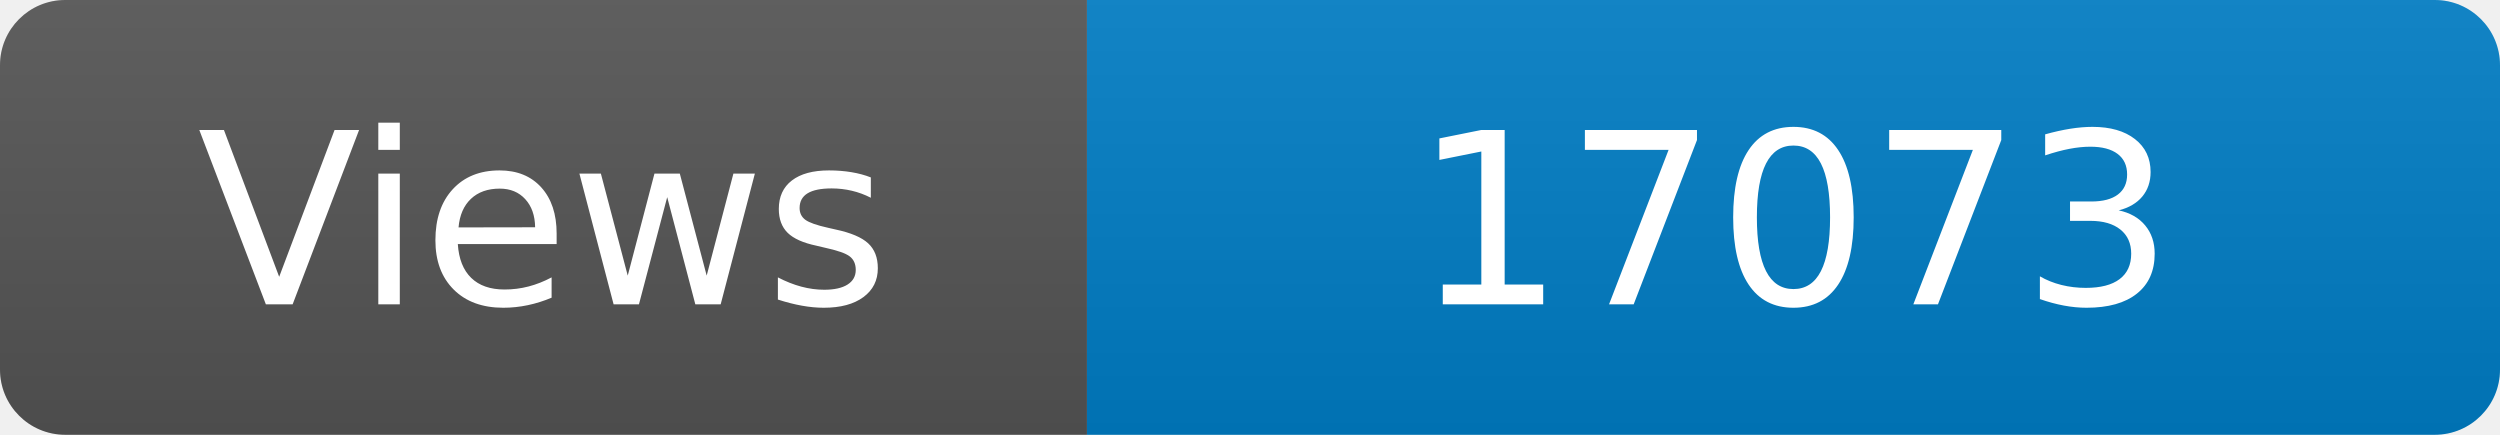
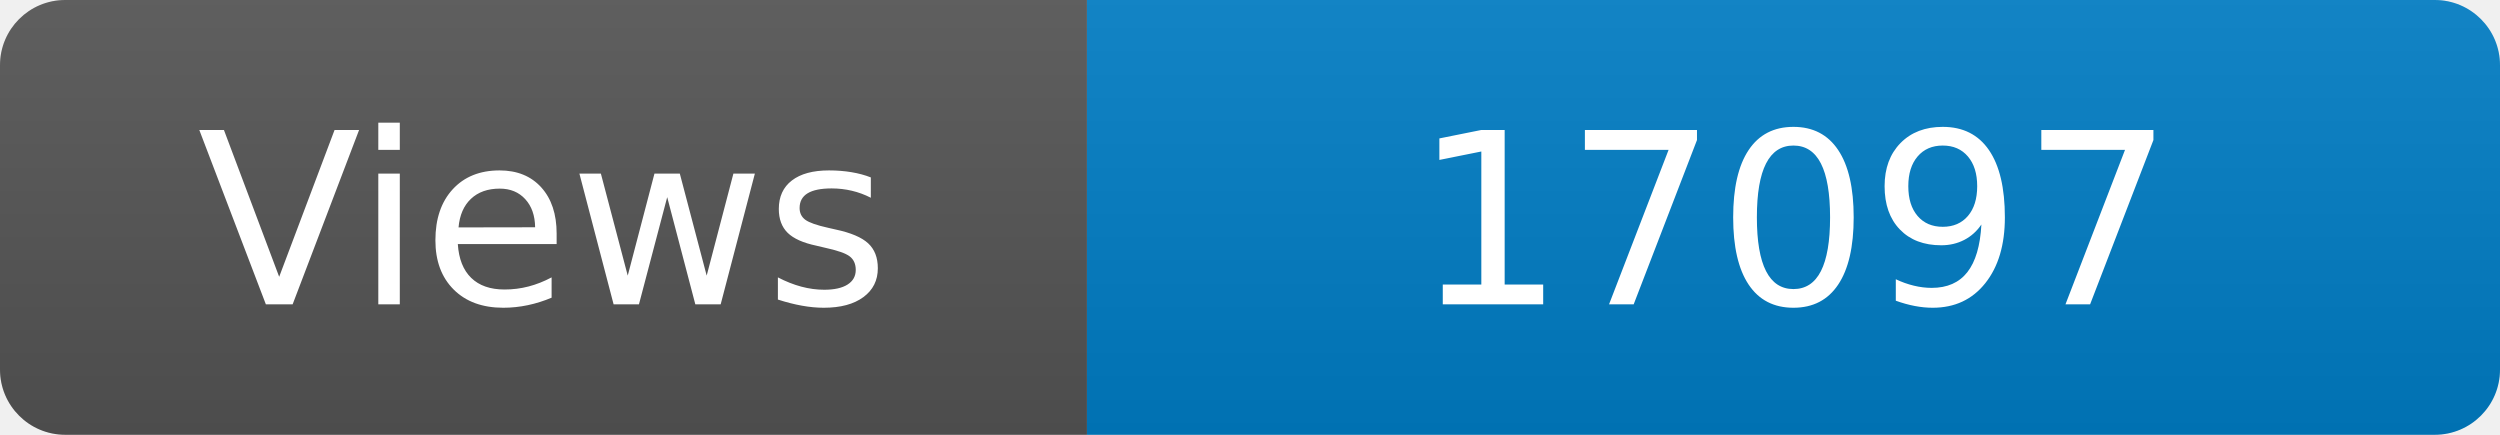
<svg xmlns="http://www.w3.org/2000/svg" width="115" height="20" role="img" aria-label="Maintained?: yes">
  <linearGradient id="s" x2="0" y2="100%">
    <stop offset="0" stop-color="#bbb" stop-opacity=".1" />
    <stop offset="1" stop-opacity=".1" />
  </linearGradient>
  <clipPath id="r">
    <rect width="115" height="20" rx="3" fill="#fff" />
  </clipPath>
  <g clip-path="url(#r)">
    <rect width="50" height="20" fill="#555" />
    <rect x="50" width="160" height="20" fill="#007ec6" />
    <rect width="115" height="20" fill="url(#s)" />
  </g>
  <g fill="#fff" text-anchor="middle" font-family="Verdana,Geneva,DejaVu Sans,sans-serif" font-size="110">
    <text x="250" y="140" transform="scale(.1)" fill="#fff">Views</text>
-     <text x="825" y="140" transform="scale(.1)" fill="#fff">17073</text>
+     <text x="825" y="140" transform="scale(.1)" fill="#fff">17097</text>
  </g>
</svg>
